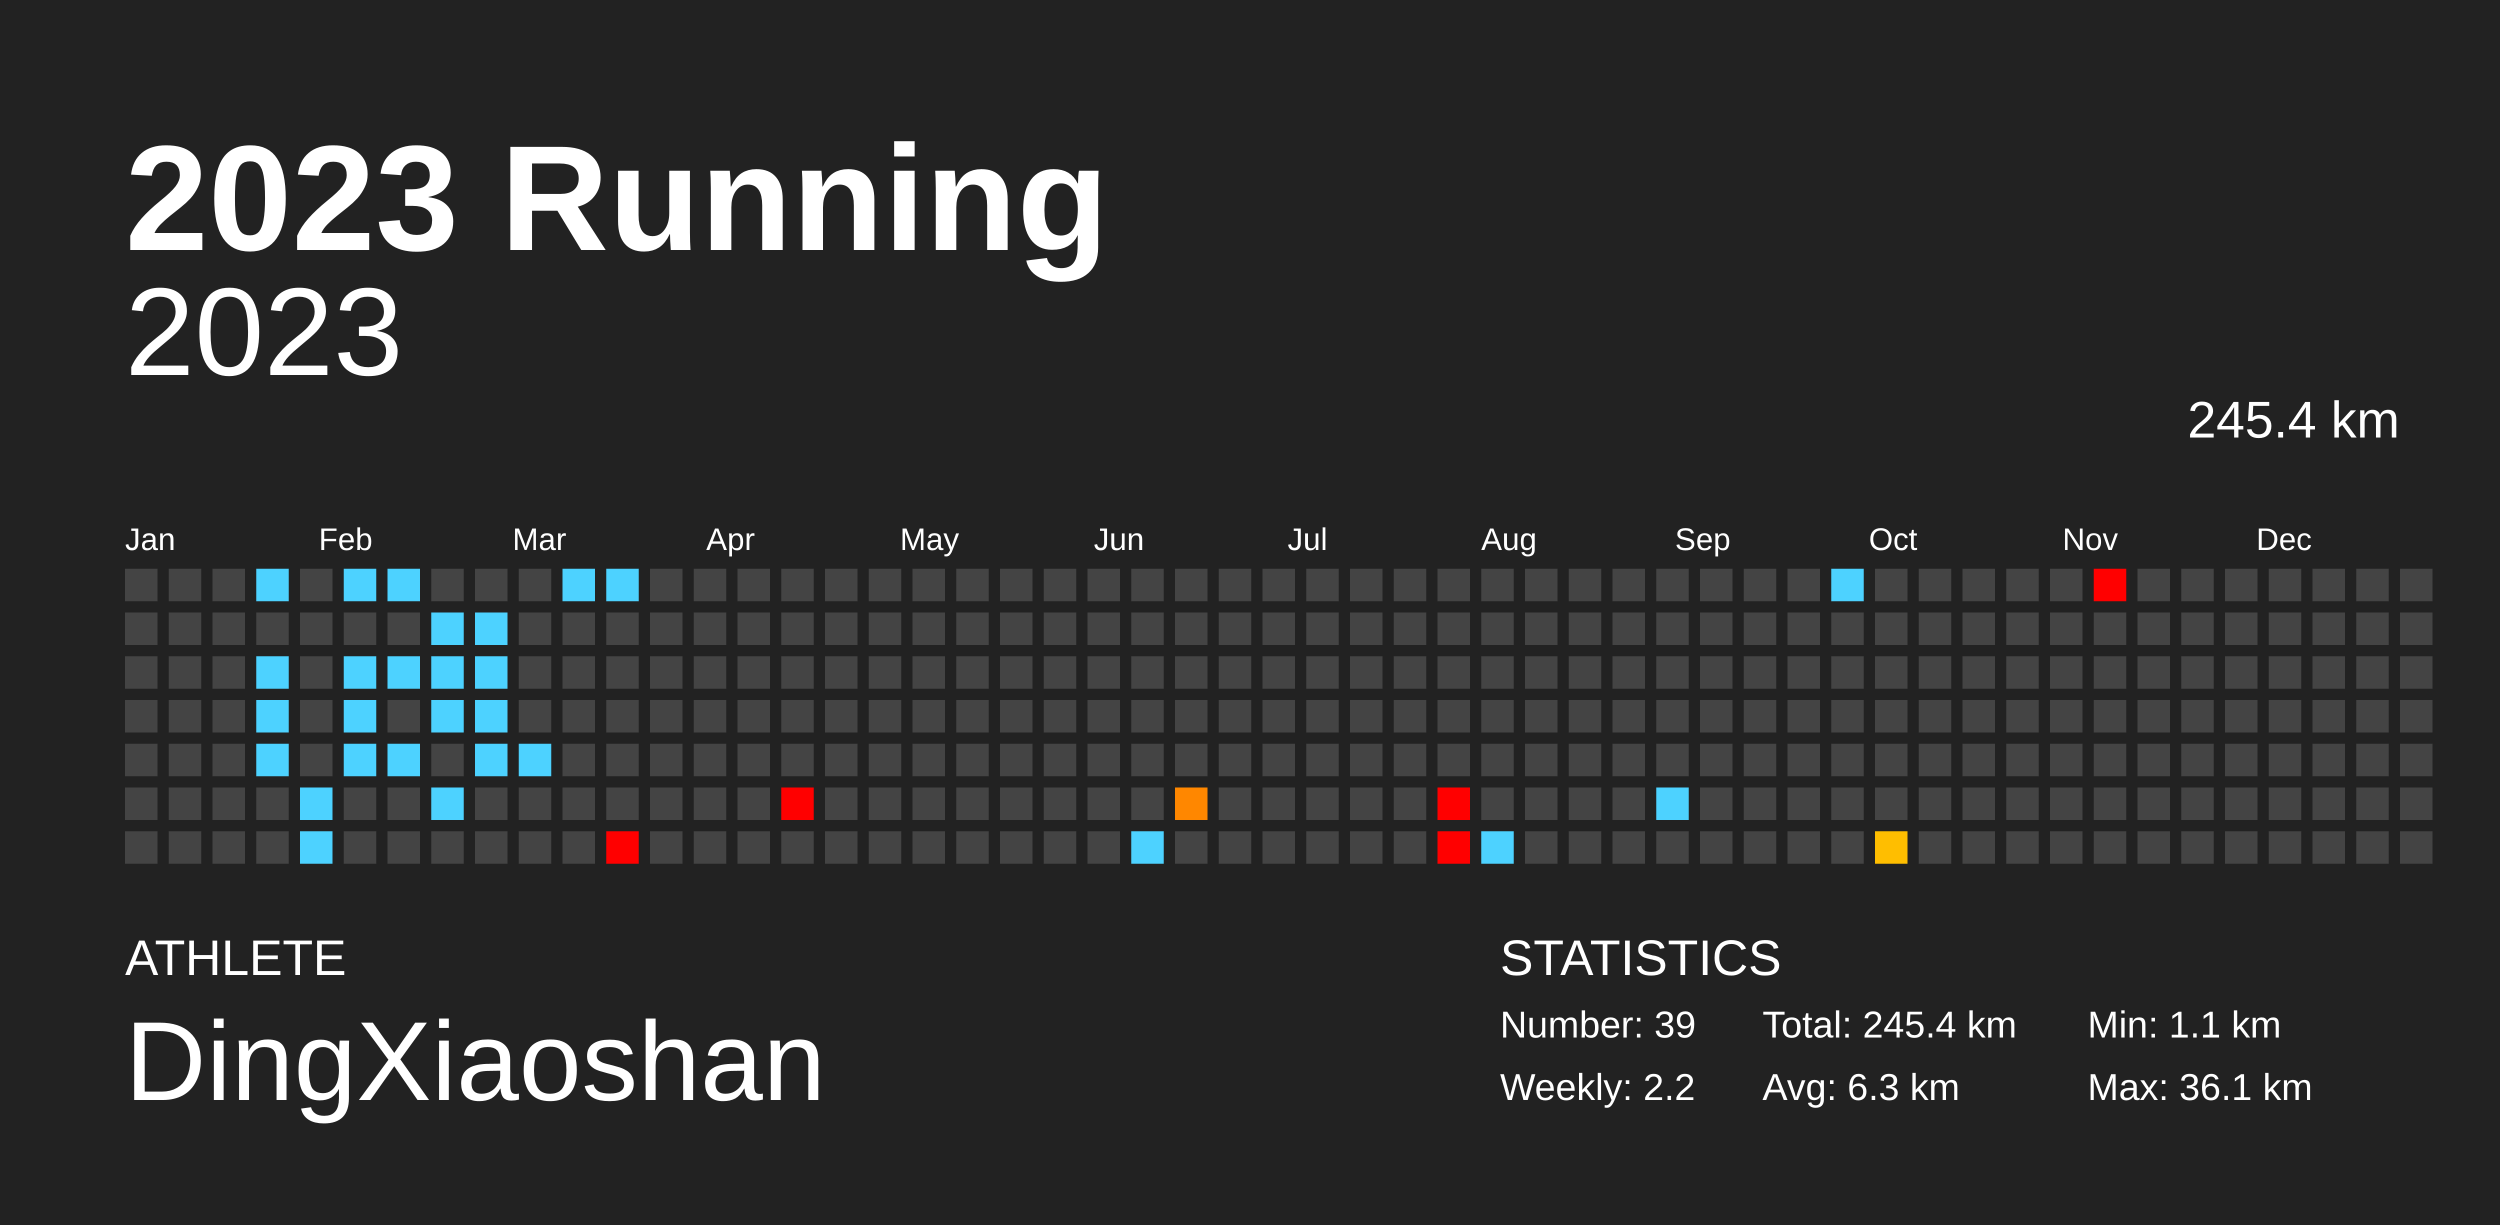
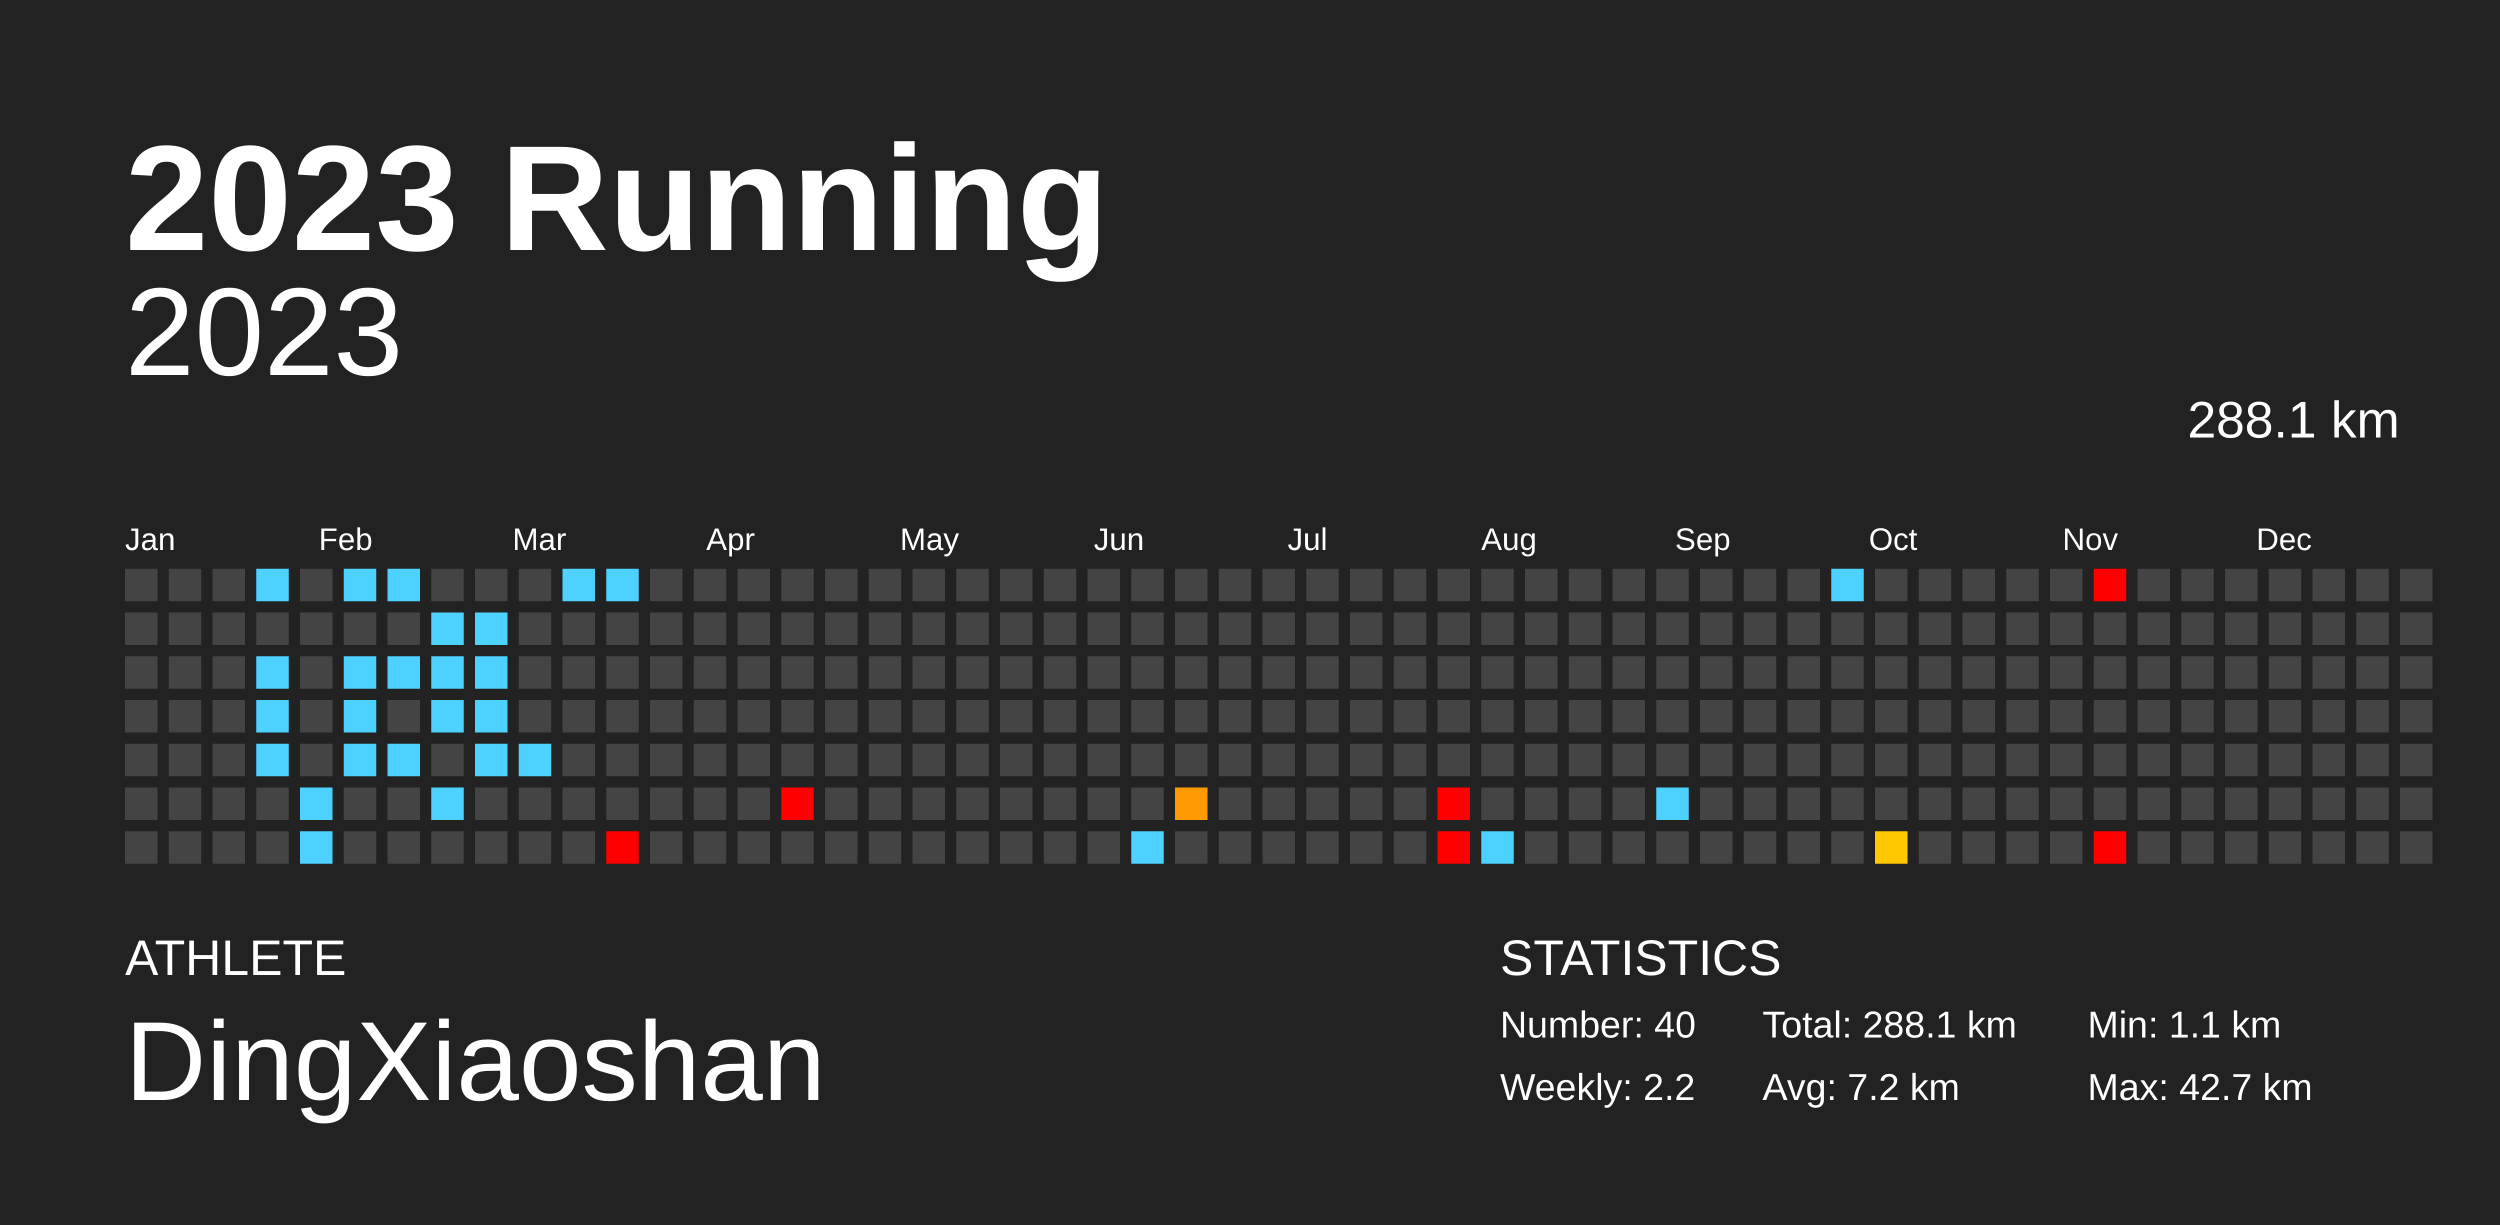
<svg xmlns="http://www.w3.org/2000/svg" baseProfile="full" height="98mm" version="1.1" viewBox="0,0,200,98" width="200mm">
  <defs />
  <rect fill="#222222" height="98" width="200" x="0" y="0" />
  <text fill="#FFFFFF" style="font-size:12px; font-family:Arial; font-weight:bold;" x="10" y="20">2023 Running</text>
  <text fill="#FFFFFF" style="font-size:4px; font-family:Arial" x="10" y="78">ATHLETE</text>
  <text fill="#FFFFFF" style="font-size:9px; font-family:Arial" x="10" y="88">DingXiaoshan</text>
  <text fill="#FFFFFF" style="font-size:4px; font-family:Arial" x="120" y="78">STATISTICS</text>
-   <text fill="#FFFFFF" style="font-size:3px; font-family:Arial" x="120" y="83">Number: 39</text>
+   <text fill="#FFFFFF" style="font-size:3px; font-family:Arial" x="120" y="83">Number: 40</text>
  <text fill="#FFFFFF" style="font-size:3px; font-family:Arial" x="120" y="88">Weekly: 2.2</text>
-   <text fill="#FFFFFF" style="font-size:3px; font-family:Arial" x="141" y="83">Total: 245.4 km</text>
-   <text fill="#FFFFFF" style="font-size:3px; font-family:Arial" x="141" y="88">Avg: 6.3 km</text>
+   <text fill="#FFFFFF" style="font-size:3px; font-family:Arial" x="141" y="83">Total: 288.1 km</text>
+   <text fill="#FFFFFF" style="font-size:3px; font-family:Arial" x="141" y="88">Avg: 7.2 km</text>
  <text fill="#FFFFFF" style="font-size:3px; font-family:Arial" x="167" y="83">Min: 1.1 km</text>
-   <text fill="#FFFFFF" style="font-size:3px; font-family:Arial" x="167" y="88">Max: 36.1 km</text>
+   <text fill="#FFFFFF" style="font-size:3px; font-family:Arial" x="167" y="88">Max: 42.7 km</text>
  <text alignment-baseline="hanging" fill="#FFFFFF" style="font-size:10.0px; font-family:Arial;" x="10" y="30">2023</text>
-   <text alignment-baseline="hanging" fill="#FFFFFF" style="font-size:4.125px; font-family:Arial;" x="175" y="35">245.4 km</text>
+   <text alignment-baseline="hanging" fill="#FFFFFF" style="font-size:4.125px; font-family:Arial;" x="175" y="35">288.1 km</text>
  <text fill="#FFFFFF" style="font-size:2.5px; font-family:Arial" x="10.0" y="44">Jan</text>
  <text fill="#FFFFFF" style="font-size:2.5px; font-family:Arial" x="25.5" y="44">Feb</text>
  <text fill="#FFFFFF" style="font-size:2.5px; font-family:Arial" x="41.0" y="44">Mar</text>
  <text fill="#FFFFFF" style="font-size:2.5px; font-family:Arial" x="56.5" y="44">Apr</text>
  <text fill="#FFFFFF" style="font-size:2.5px; font-family:Arial" x="72.0" y="44">May</text>
  <text fill="#FFFFFF" style="font-size:2.5px; font-family:Arial" x="87.5" y="44">Jun</text>
  <text fill="#FFFFFF" style="font-size:2.5px; font-family:Arial" x="103.0" y="44">Jul</text>
  <text fill="#FFFFFF" style="font-size:2.5px; font-family:Arial" x="118.5" y="44">Aug</text>
  <text fill="#FFFFFF" style="font-size:2.5px; font-family:Arial" x="134.0" y="44">Sep</text>
  <text fill="#FFFFFF" style="font-size:2.5px; font-family:Arial" x="149.5" y="44">Oct</text>
  <text fill="#FFFFFF" style="font-size:2.5px; font-family:Arial" x="165.0" y="44">Nov</text>
  <text fill="#FFFFFF" style="font-size:2.5px; font-family:Arial" x="180.5" y="44">Dec</text>
  <rect fill="#444444" height="2.6" width="2.6" x="10.0" y="45.5" />
  <rect fill="#444444" height="2.6" width="2.6" x="10.0" y="49.0" />
  <rect fill="#444444" height="2.6" width="2.6" x="10.0" y="52.5" />
  <rect fill="#444444" height="2.6" width="2.6" x="10.0" y="56.0" />
  <rect fill="#444444" height="2.6" width="2.6" x="10.0" y="59.5" />
  <rect fill="#444444" height="2.6" width="2.6" x="10.0" y="63.0" />
  <rect fill="#444444" height="2.6" width="2.6" x="10.0" y="66.5" />
  <rect fill="#444444" height="2.6" width="2.6" x="13.5" y="45.5" />
  <rect fill="#444444" height="2.6" width="2.6" x="13.5" y="49.0" />
  <rect fill="#444444" height="2.6" width="2.6" x="13.5" y="52.5" />
  <rect fill="#444444" height="2.6" width="2.6" x="13.5" y="56.0" />
  <rect fill="#444444" height="2.6" width="2.6" x="13.5" y="59.5" />
  <rect fill="#444444" height="2.6" width="2.6" x="13.5" y="63.0" />
  <rect fill="#444444" height="2.6" width="2.6" x="13.5" y="66.5" />
  <rect fill="#444444" height="2.6" width="2.6" x="17.0" y="45.5" />
  <rect fill="#444444" height="2.6" width="2.6" x="17.0" y="49.0" />
  <rect fill="#444444" height="2.6" width="2.6" x="17.0" y="52.5" />
  <rect fill="#444444" height="2.6" width="2.6" x="17.0" y="56.0" />
  <rect fill="#444444" height="2.6" width="2.6" x="17.0" y="59.5" />
  <rect fill="#444444" height="2.6" width="2.6" x="17.0" y="63.0" />
  <rect fill="#444444" height="2.6" width="2.6" x="17.0" y="66.5" />
  <rect fill="#4dd2ff" height="2.6" width="2.6" x="20.5" y="45.5" />
  <rect fill="#444444" height="2.6" width="2.6" x="20.5" y="49.0" />
  <rect fill="#4dd2ff" height="2.6" width="2.6" x="20.5" y="52.5" />
  <rect fill="#4dd2ff" height="2.6" width="2.6" x="20.5" y="56.0" />
  <rect fill="#4dd2ff" height="2.6" width="2.6" x="20.5" y="59.5" />
  <rect fill="#444444" height="2.6" width="2.6" x="20.5" y="63.0" />
  <rect fill="#444444" height="2.6" width="2.6" x="20.5" y="66.5" />
  <rect fill="#444444" height="2.6" width="2.6" x="24.0" y="45.5" />
  <rect fill="#444444" height="2.6" width="2.6" x="24.0" y="49.0" />
  <rect fill="#444444" height="2.6" width="2.6" x="24.0" y="52.5" />
  <rect fill="#444444" height="2.6" width="2.6" x="24.0" y="56.0" />
  <rect fill="#444444" height="2.6" width="2.6" x="24.0" y="59.5" />
  <rect fill="#4dd2ff" height="2.6" width="2.6" x="24.0" y="63.0" />
  <rect fill="#4dd2ff" height="2.6" width="2.6" x="24.0" y="66.5" />
  <rect fill="#4dd2ff" height="2.6" width="2.6" x="27.5" y="45.5" />
  <rect fill="#444444" height="2.6" width="2.6" x="27.5" y="49.0" />
  <rect fill="#4dd2ff" height="2.6" width="2.6" x="27.5" y="52.5" />
  <rect fill="#4dd2ff" height="2.6" width="2.6" x="27.5" y="56.0" />
  <rect fill="#4dd2ff" height="2.6" width="2.6" x="27.5" y="59.5" />
  <rect fill="#444444" height="2.6" width="2.6" x="27.5" y="63.0" />
  <rect fill="#444444" height="2.6" width="2.6" x="27.5" y="66.5" />
  <rect fill="#4dd2ff" height="2.6" width="2.6" x="31.0" y="45.5" />
  <rect fill="#444444" height="2.6" width="2.6" x="31.0" y="49.0" />
  <rect fill="#4dd2ff" height="2.6" width="2.6" x="31.0" y="52.5" />
  <rect fill="#444444" height="2.6" width="2.6" x="31.0" y="56.0" />
  <rect fill="#4dd2ff" height="2.6" width="2.6" x="31.0" y="59.5" />
  <rect fill="#444444" height="2.6" width="2.6" x="31.0" y="63.0" />
  <rect fill="#444444" height="2.6" width="2.6" x="31.0" y="66.5" />
  <rect fill="#444444" height="2.6" width="2.6" x="34.5" y="45.5" />
  <rect fill="#4dd2ff" height="2.6" width="2.6" x="34.5" y="49.0" />
  <rect fill="#4dd2ff" height="2.6" width="2.6" x="34.5" y="52.5" />
  <rect fill="#4dd2ff" height="2.6" width="2.6" x="34.5" y="56.0" />
  <rect fill="#444444" height="2.6" width="2.6" x="34.5" y="59.5" />
  <rect fill="#4dd2ff" height="2.6" width="2.6" x="34.5" y="63.0" />
  <rect fill="#444444" height="2.6" width="2.6" x="34.5" y="66.5" />
  <rect fill="#444444" height="2.6" width="2.6" x="38.0" y="45.5" />
  <rect fill="#4dd2ff" height="2.6" width="2.6" x="38.0" y="49.0" />
  <rect fill="#4dd2ff" height="2.6" width="2.6" x="38.0" y="52.5" />
  <rect fill="#4dd2ff" height="2.6" width="2.6" x="38.0" y="56.0" />
  <rect fill="#4dd2ff" height="2.6" width="2.6" x="38.0" y="59.5" />
  <rect fill="#444444" height="2.6" width="2.6" x="38.0" y="63.0" />
  <rect fill="#444444" height="2.6" width="2.6" x="38.0" y="66.5" />
  <rect fill="#444444" height="2.6" width="2.6" x="41.5" y="45.5" />
  <rect fill="#444444" height="2.6" width="2.6" x="41.5" y="49.0" />
  <rect fill="#444444" height="2.6" width="2.6" x="41.5" y="52.5" />
  <rect fill="#444444" height="2.6" width="2.6" x="41.5" y="56.0" />
  <rect fill="#4dd2ff" height="2.6" width="2.6" x="41.5" y="59.5" />
  <rect fill="#444444" height="2.6" width="2.6" x="41.5" y="63.0" />
  <rect fill="#444444" height="2.6" width="2.6" x="41.5" y="66.5" />
  <rect fill="#4dd2ff" height="2.6" width="2.6" x="45.0" y="45.5" />
  <rect fill="#444444" height="2.6" width="2.6" x="45.0" y="49.0" />
  <rect fill="#444444" height="2.6" width="2.6" x="45.0" y="52.5" />
  <rect fill="#444444" height="2.6" width="2.6" x="45.0" y="56.0" />
  <rect fill="#444444" height="2.6" width="2.6" x="45.0" y="59.5" />
  <rect fill="#444444" height="2.6" width="2.6" x="45.0" y="63.0" />
  <rect fill="#444444" height="2.6" width="2.6" x="45.0" y="66.5" />
  <rect fill="#4dd2ff" height="2.6" width="2.6" x="48.5" y="45.5" />
  <rect fill="#444444" height="2.6" width="2.6" x="48.5" y="49.0" />
  <rect fill="#444444" height="2.6" width="2.6" x="48.5" y="52.5" />
  <rect fill="#444444" height="2.6" width="2.6" x="48.5" y="56.0" />
  <rect fill="#444444" height="2.6" width="2.6" x="48.5" y="59.5" />
  <rect fill="#444444" height="2.6" width="2.6" x="48.5" y="63.0" />
  <rect fill="red" height="2.6" width="2.6" x="48.5" y="66.5" />
  <rect fill="#444444" height="2.6" width="2.6" x="52.0" y="45.5" />
  <rect fill="#444444" height="2.6" width="2.6" x="52.0" y="49.0" />
  <rect fill="#444444" height="2.6" width="2.6" x="52.0" y="52.5" />
  <rect fill="#444444" height="2.6" width="2.6" x="52.0" y="56.0" />
  <rect fill="#444444" height="2.6" width="2.6" x="52.0" y="59.5" />
  <rect fill="#444444" height="2.6" width="2.6" x="52.0" y="63.0" />
  <rect fill="#444444" height="2.6" width="2.6" x="52.0" y="66.5" />
  <rect fill="#444444" height="2.6" width="2.6" x="55.5" y="45.5" />
  <rect fill="#444444" height="2.6" width="2.6" x="55.5" y="49.0" />
  <rect fill="#444444" height="2.6" width="2.6" x="55.5" y="52.5" />
  <rect fill="#444444" height="2.6" width="2.6" x="55.5" y="56.0" />
  <rect fill="#444444" height="2.6" width="2.6" x="55.5" y="59.5" />
  <rect fill="#444444" height="2.6" width="2.6" x="55.5" y="63.0" />
  <rect fill="#444444" height="2.6" width="2.6" x="55.5" y="66.5" />
  <rect fill="#444444" height="2.6" width="2.6" x="59.0" y="45.5" />
  <rect fill="#444444" height="2.6" width="2.6" x="59.0" y="49.0" />
  <rect fill="#444444" height="2.6" width="2.6" x="59.0" y="52.5" />
  <rect fill="#444444" height="2.6" width="2.6" x="59.0" y="56.0" />
  <rect fill="#444444" height="2.6" width="2.6" x="59.0" y="59.5" />
  <rect fill="#444444" height="2.6" width="2.6" x="59.0" y="63.0" />
  <rect fill="#444444" height="2.6" width="2.6" x="59.0" y="66.5" />
  <rect fill="#444444" height="2.6" width="2.6" x="62.5" y="45.5" />
  <rect fill="#444444" height="2.6" width="2.6" x="62.5" y="49.0" />
  <rect fill="#444444" height="2.6" width="2.6" x="62.5" y="52.5" />
  <rect fill="#444444" height="2.6" width="2.6" x="62.5" y="56.0" />
  <rect fill="#444444" height="2.6" width="2.6" x="62.5" y="59.5" />
  <rect fill="red" height="2.6" width="2.6" x="62.5" y="63.0" />
  <rect fill="#444444" height="2.6" width="2.6" x="62.5" y="66.5" />
  <rect fill="#444444" height="2.6" width="2.6" x="66.0" y="45.5" />
  <rect fill="#444444" height="2.6" width="2.6" x="66.0" y="49.0" />
  <rect fill="#444444" height="2.6" width="2.6" x="66.0" y="52.5" />
  <rect fill="#444444" height="2.6" width="2.6" x="66.0" y="56.0" />
  <rect fill="#444444" height="2.6" width="2.6" x="66.0" y="59.5" />
  <rect fill="#444444" height="2.6" width="2.6" x="66.0" y="63.0" />
  <rect fill="#444444" height="2.6" width="2.6" x="66.0" y="66.5" />
  <rect fill="#444444" height="2.6" width="2.6" x="69.5" y="45.5" />
  <rect fill="#444444" height="2.6" width="2.6" x="69.5" y="49.0" />
  <rect fill="#444444" height="2.6" width="2.6" x="69.5" y="52.5" />
  <rect fill="#444444" height="2.6" width="2.6" x="69.5" y="56.0" />
  <rect fill="#444444" height="2.6" width="2.6" x="69.5" y="59.5" />
  <rect fill="#444444" height="2.6" width="2.6" x="69.5" y="63.0" />
  <rect fill="#444444" height="2.6" width="2.6" x="69.5" y="66.5" />
  <rect fill="#444444" height="2.6" width="2.6" x="73.0" y="45.5" />
  <rect fill="#444444" height="2.6" width="2.6" x="73.0" y="49.0" />
  <rect fill="#444444" height="2.6" width="2.6" x="73.0" y="52.5" />
  <rect fill="#444444" height="2.6" width="2.6" x="73.0" y="56.0" />
  <rect fill="#444444" height="2.6" width="2.6" x="73.0" y="59.5" />
  <rect fill="#444444" height="2.6" width="2.6" x="73.0" y="63.0" />
  <rect fill="#444444" height="2.6" width="2.6" x="73.0" y="66.5" />
  <rect fill="#444444" height="2.6" width="2.6" x="76.5" y="45.5" />
  <rect fill="#444444" height="2.6" width="2.6" x="76.5" y="49.0" />
  <rect fill="#444444" height="2.6" width="2.6" x="76.5" y="52.5" />
  <rect fill="#444444" height="2.6" width="2.6" x="76.5" y="56.0" />
  <rect fill="#444444" height="2.6" width="2.6" x="76.5" y="59.5" />
  <rect fill="#444444" height="2.6" width="2.6" x="76.5" y="63.0" />
  <rect fill="#444444" height="2.6" width="2.6" x="76.5" y="66.5" />
  <rect fill="#444444" height="2.6" width="2.6" x="80.0" y="45.5" />
  <rect fill="#444444" height="2.6" width="2.6" x="80.0" y="49.0" />
  <rect fill="#444444" height="2.6" width="2.6" x="80.0" y="52.5" />
  <rect fill="#444444" height="2.6" width="2.6" x="80.0" y="56.0" />
  <rect fill="#444444" height="2.6" width="2.6" x="80.0" y="59.5" />
  <rect fill="#444444" height="2.6" width="2.6" x="80.0" y="63.0" />
  <rect fill="#444444" height="2.6" width="2.6" x="80.0" y="66.5" />
  <rect fill="#444444" height="2.6" width="2.6" x="83.5" y="45.5" />
  <rect fill="#444444" height="2.6" width="2.6" x="83.5" y="49.0" />
  <rect fill="#444444" height="2.6" width="2.6" x="83.5" y="52.5" />
  <rect fill="#444444" height="2.6" width="2.6" x="83.5" y="56.0" />
  <rect fill="#444444" height="2.6" width="2.6" x="83.5" y="59.5" />
  <rect fill="#444444" height="2.6" width="2.6" x="83.5" y="63.0" />
  <rect fill="#444444" height="2.6" width="2.6" x="83.5" y="66.5" />
  <rect fill="#444444" height="2.6" width="2.6" x="87.0" y="45.5" />
  <rect fill="#444444" height="2.6" width="2.6" x="87.0" y="49.0" />
  <rect fill="#444444" height="2.6" width="2.6" x="87.0" y="52.5" />
  <rect fill="#444444" height="2.6" width="2.6" x="87.0" y="56.0" />
  <rect fill="#444444" height="2.6" width="2.6" x="87.0" y="59.5" />
  <rect fill="#444444" height="2.6" width="2.6" x="87.0" y="63.0" />
  <rect fill="#444444" height="2.6" width="2.6" x="87.0" y="66.5" />
  <rect fill="#444444" height="2.6" width="2.6" x="90.5" y="45.5" />
  <rect fill="#444444" height="2.6" width="2.6" x="90.5" y="49.0" />
  <rect fill="#444444" height="2.6" width="2.6" x="90.5" y="52.5" />
  <rect fill="#444444" height="2.6" width="2.6" x="90.5" y="56.0" />
  <rect fill="#444444" height="2.6" width="2.6" x="90.5" y="59.5" />
  <rect fill="#444444" height="2.6" width="2.6" x="90.5" y="63.0" />
  <rect fill="#4dd2ff" height="2.6" width="2.6" x="90.5" y="66.5" />
  <rect fill="#444444" height="2.6" width="2.6" x="94.0" y="45.5" />
  <rect fill="#444444" height="2.6" width="2.6" x="94.0" y="49.0" />
  <rect fill="#444444" height="2.6" width="2.6" x="94.0" y="52.5" />
  <rect fill="#444444" height="2.6" width="2.6" x="94.0" y="56.0" />
  <rect fill="#444444" height="2.6" width="2.6" x="94.0" y="59.5" />
-   <rect fill="#ff8700" height="2.6" width="2.6" x="94.0" y="63.0" />
+   <rect fill="#ff9a00" height="2.6" width="2.6" x="94.0" y="63.0" />
  <rect fill="#444444" height="2.6" width="2.6" x="94.0" y="66.5" />
  <rect fill="#444444" height="2.6" width="2.6" x="97.5" y="45.5" />
  <rect fill="#444444" height="2.6" width="2.6" x="97.5" y="49.0" />
  <rect fill="#444444" height="2.6" width="2.6" x="97.5" y="52.5" />
  <rect fill="#444444" height="2.6" width="2.6" x="97.5" y="56.0" />
  <rect fill="#444444" height="2.6" width="2.6" x="97.5" y="59.5" />
  <rect fill="#444444" height="2.6" width="2.6" x="97.5" y="63.0" />
  <rect fill="#444444" height="2.6" width="2.6" x="97.5" y="66.5" />
  <rect fill="#444444" height="2.6" width="2.6" x="101.0" y="45.5" />
  <rect fill="#444444" height="2.6" width="2.6" x="101.0" y="49.0" />
  <rect fill="#444444" height="2.6" width="2.6" x="101.0" y="52.5" />
  <rect fill="#444444" height="2.6" width="2.6" x="101.0" y="56.0" />
  <rect fill="#444444" height="2.6" width="2.6" x="101.0" y="59.5" />
  <rect fill="#444444" height="2.6" width="2.6" x="101.0" y="63.0" />
  <rect fill="#444444" height="2.6" width="2.6" x="101.0" y="66.5" />
  <rect fill="#444444" height="2.6" width="2.6" x="104.5" y="45.5" />
  <rect fill="#444444" height="2.6" width="2.6" x="104.5" y="49.0" />
  <rect fill="#444444" height="2.6" width="2.6" x="104.5" y="52.5" />
  <rect fill="#444444" height="2.6" width="2.6" x="104.5" y="56.0" />
  <rect fill="#444444" height="2.6" width="2.6" x="104.5" y="59.5" />
  <rect fill="#444444" height="2.6" width="2.6" x="104.5" y="63.0" />
  <rect fill="#444444" height="2.6" width="2.6" x="104.5" y="66.5" />
  <rect fill="#444444" height="2.6" width="2.6" x="108.0" y="45.5" />
  <rect fill="#444444" height="2.6" width="2.6" x="108.0" y="49.0" />
  <rect fill="#444444" height="2.6" width="2.6" x="108.0" y="52.5" />
  <rect fill="#444444" height="2.6" width="2.6" x="108.0" y="56.0" />
  <rect fill="#444444" height="2.6" width="2.6" x="108.0" y="59.5" />
  <rect fill="#444444" height="2.6" width="2.6" x="108.0" y="63.0" />
  <rect fill="#444444" height="2.6" width="2.6" x="108.0" y="66.5" />
  <rect fill="#444444" height="2.6" width="2.6" x="111.5" y="45.5" />
  <rect fill="#444444" height="2.6" width="2.6" x="111.5" y="49.0" />
  <rect fill="#444444" height="2.6" width="2.6" x="111.5" y="52.5" />
  <rect fill="#444444" height="2.6" width="2.6" x="111.5" y="56.0" />
  <rect fill="#444444" height="2.6" width="2.6" x="111.5" y="59.5" />
  <rect fill="#444444" height="2.6" width="2.6" x="111.5" y="63.0" />
  <rect fill="#444444" height="2.6" width="2.6" x="111.5" y="66.5" />
  <rect fill="#444444" height="2.6" width="2.6" x="115.0" y="45.5" />
  <rect fill="#444444" height="2.6" width="2.6" x="115.0" y="49.0" />
  <rect fill="#444444" height="2.6" width="2.6" x="115.0" y="52.5" />
  <rect fill="#444444" height="2.6" width="2.6" x="115.0" y="56.0" />
  <rect fill="#444444" height="2.6" width="2.6" x="115.0" y="59.5" />
  <rect fill="red" height="2.6" width="2.6" x="115.0" y="63.0" />
  <rect fill="red" height="2.6" width="2.6" x="115.0" y="66.5" />
  <rect fill="#444444" height="2.6" width="2.6" x="118.5" y="45.5" />
  <rect fill="#444444" height="2.6" width="2.6" x="118.5" y="49.0" />
  <rect fill="#444444" height="2.6" width="2.6" x="118.5" y="52.5" />
  <rect fill="#444444" height="2.6" width="2.6" x="118.5" y="56.0" />
  <rect fill="#444444" height="2.6" width="2.6" x="118.5" y="59.5" />
  <rect fill="#444444" height="2.6" width="2.6" x="118.5" y="63.0" />
  <rect fill="#4dd2ff" height="2.6" width="2.6" x="118.5" y="66.5" />
  <rect fill="#444444" height="2.6" width="2.6" x="122.0" y="45.5" />
  <rect fill="#444444" height="2.6" width="2.6" x="122.0" y="49.0" />
  <rect fill="#444444" height="2.6" width="2.6" x="122.0" y="52.5" />
  <rect fill="#444444" height="2.6" width="2.6" x="122.0" y="56.0" />
  <rect fill="#444444" height="2.6" width="2.6" x="122.0" y="59.5" />
  <rect fill="#444444" height="2.6" width="2.6" x="122.0" y="63.0" />
  <rect fill="#444444" height="2.6" width="2.6" x="122.0" y="66.5" />
  <rect fill="#444444" height="2.6" width="2.6" x="125.5" y="45.5" />
  <rect fill="#444444" height="2.6" width="2.6" x="125.5" y="49.0" />
  <rect fill="#444444" height="2.6" width="2.6" x="125.5" y="52.5" />
  <rect fill="#444444" height="2.6" width="2.6" x="125.5" y="56.0" />
  <rect fill="#444444" height="2.6" width="2.6" x="125.5" y="59.5" />
  <rect fill="#444444" height="2.6" width="2.6" x="125.5" y="63.0" />
  <rect fill="#444444" height="2.6" width="2.6" x="125.5" y="66.5" />
  <rect fill="#444444" height="2.6" width="2.6" x="129.0" y="45.5" />
  <rect fill="#444444" height="2.6" width="2.6" x="129.0" y="49.0" />
  <rect fill="#444444" height="2.6" width="2.6" x="129.0" y="52.5" />
  <rect fill="#444444" height="2.6" width="2.6" x="129.0" y="56.0" />
  <rect fill="#444444" height="2.6" width="2.6" x="129.0" y="59.5" />
  <rect fill="#444444" height="2.6" width="2.6" x="129.0" y="63.0" />
  <rect fill="#444444" height="2.6" width="2.6" x="129.0" y="66.5" />
  <rect fill="#444444" height="2.6" width="2.6" x="132.5" y="45.5" />
  <rect fill="#444444" height="2.6" width="2.6" x="132.5" y="49.0" />
  <rect fill="#444444" height="2.6" width="2.6" x="132.5" y="52.5" />
  <rect fill="#444444" height="2.6" width="2.6" x="132.5" y="56.0" />
  <rect fill="#444444" height="2.6" width="2.6" x="132.5" y="59.5" />
  <rect fill="#4dd2ff" height="2.6" width="2.6" x="132.5" y="63.0" />
  <rect fill="#444444" height="2.6" width="2.6" x="132.5" y="66.5" />
  <rect fill="#444444" height="2.6" width="2.6" x="136.0" y="45.5" />
  <rect fill="#444444" height="2.6" width="2.6" x="136.0" y="49.0" />
  <rect fill="#444444" height="2.6" width="2.6" x="136.0" y="52.5" />
  <rect fill="#444444" height="2.6" width="2.6" x="136.0" y="56.0" />
  <rect fill="#444444" height="2.6" width="2.6" x="136.0" y="59.5" />
  <rect fill="#444444" height="2.6" width="2.6" x="136.0" y="63.0" />
  <rect fill="#444444" height="2.6" width="2.6" x="136.0" y="66.5" />
  <rect fill="#444444" height="2.6" width="2.6" x="139.5" y="45.5" />
  <rect fill="#444444" height="2.6" width="2.6" x="139.5" y="49.0" />
  <rect fill="#444444" height="2.6" width="2.6" x="139.5" y="52.5" />
  <rect fill="#444444" height="2.6" width="2.6" x="139.5" y="56.0" />
  <rect fill="#444444" height="2.6" width="2.6" x="139.5" y="59.5" />
  <rect fill="#444444" height="2.6" width="2.6" x="139.5" y="63.0" />
  <rect fill="#444444" height="2.6" width="2.6" x="139.5" y="66.5" />
  <rect fill="#444444" height="2.6" width="2.6" x="143.0" y="45.5" />
  <rect fill="#444444" height="2.6" width="2.6" x="143.0" y="49.0" />
  <rect fill="#444444" height="2.6" width="2.6" x="143.0" y="52.5" />
  <rect fill="#444444" height="2.6" width="2.6" x="143.0" y="56.0" />
  <rect fill="#444444" height="2.6" width="2.6" x="143.0" y="59.5" />
  <rect fill="#444444" height="2.6" width="2.6" x="143.0" y="63.0" />
  <rect fill="#444444" height="2.6" width="2.6" x="143.0" y="66.5" />
  <rect fill="#4dd2ff" height="2.6" width="2.6" x="146.5" y="45.5" />
  <rect fill="#444444" height="2.6" width="2.6" x="146.5" y="49.0" />
  <rect fill="#444444" height="2.6" width="2.6" x="146.5" y="52.5" />
  <rect fill="#444444" height="2.6" width="2.6" x="146.5" y="56.0" />
  <rect fill="#444444" height="2.6" width="2.6" x="146.5" y="59.5" />
  <rect fill="#444444" height="2.6" width="2.6" x="146.5" y="63.0" />
  <rect fill="#444444" height="2.6" width="2.6" x="146.5" y="66.5" />
  <rect fill="#444444" height="2.6" width="2.6" x="150.0" y="45.5" />
  <rect fill="#444444" height="2.6" width="2.6" x="150.0" y="49.0" />
  <rect fill="#444444" height="2.6" width="2.6" x="150.0" y="52.5" />
  <rect fill="#444444" height="2.6" width="2.6" x="150.0" y="56.0" />
  <rect fill="#444444" height="2.6" width="2.6" x="150.0" y="59.5" />
  <rect fill="#444444" height="2.6" width="2.6" x="150.0" y="63.0" />
-   <rect fill="#ffbe00" height="2.6" width="2.6" x="150.0" y="66.5" />
+   <rect fill="#ffc800" height="2.6" width="2.6" x="150.0" y="66.5" />
  <rect fill="#444444" height="2.6" width="2.6" x="153.5" y="45.5" />
  <rect fill="#444444" height="2.6" width="2.6" x="153.5" y="49.0" />
  <rect fill="#444444" height="2.6" width="2.6" x="153.5" y="52.5" />
  <rect fill="#444444" height="2.6" width="2.6" x="153.5" y="56.0" />
  <rect fill="#444444" height="2.6" width="2.6" x="153.5" y="59.5" />
  <rect fill="#444444" height="2.6" width="2.6" x="153.5" y="63.0" />
  <rect fill="#444444" height="2.6" width="2.6" x="153.5" y="66.5" />
  <rect fill="#444444" height="2.6" width="2.6" x="157.0" y="45.5" />
  <rect fill="#444444" height="2.6" width="2.6" x="157.0" y="49.0" />
  <rect fill="#444444" height="2.6" width="2.6" x="157.0" y="52.5" />
  <rect fill="#444444" height="2.6" width="2.6" x="157.0" y="56.0" />
  <rect fill="#444444" height="2.6" width="2.6" x="157.0" y="59.5" />
  <rect fill="#444444" height="2.6" width="2.6" x="157.0" y="63.0" />
  <rect fill="#444444" height="2.6" width="2.6" x="157.0" y="66.5" />
  <rect fill="#444444" height="2.6" width="2.6" x="160.5" y="45.5" />
  <rect fill="#444444" height="2.6" width="2.6" x="160.5" y="49.0" />
  <rect fill="#444444" height="2.6" width="2.6" x="160.5" y="52.5" />
  <rect fill="#444444" height="2.6" width="2.6" x="160.5" y="56.0" />
  <rect fill="#444444" height="2.6" width="2.6" x="160.5" y="59.5" />
  <rect fill="#444444" height="2.6" width="2.6" x="160.5" y="63.0" />
  <rect fill="#444444" height="2.6" width="2.6" x="160.5" y="66.5" />
  <rect fill="#444444" height="2.6" width="2.6" x="164.0" y="45.5" />
  <rect fill="#444444" height="2.6" width="2.6" x="164.0" y="49.0" />
  <rect fill="#444444" height="2.6" width="2.6" x="164.0" y="52.5" />
  <rect fill="#444444" height="2.6" width="2.6" x="164.0" y="56.0" />
  <rect fill="#444444" height="2.6" width="2.6" x="164.0" y="59.5" />
  <rect fill="#444444" height="2.6" width="2.6" x="164.0" y="63.0" />
  <rect fill="#444444" height="2.6" width="2.6" x="164.0" y="66.5" />
  <rect fill="red" height="2.6" width="2.6" x="167.5" y="45.5" />
  <rect fill="#444444" height="2.6" width="2.6" x="167.5" y="49.0" />
  <rect fill="#444444" height="2.6" width="2.6" x="167.5" y="52.5" />
  <rect fill="#444444" height="2.6" width="2.6" x="167.5" y="56.0" />
  <rect fill="#444444" height="2.6" width="2.6" x="167.5" y="59.5" />
  <rect fill="#444444" height="2.6" width="2.6" x="167.5" y="63.0" />
-   <rect fill="#444444" height="2.6" width="2.6" x="167.5" y="66.5" />
+   <rect fill="red" height="2.6" width="2.6" x="167.5" y="66.5" />
  <rect fill="#444444" height="2.6" width="2.6" x="171.0" y="45.5" />
  <rect fill="#444444" height="2.6" width="2.6" x="171.0" y="49.0" />
  <rect fill="#444444" height="2.6" width="2.6" x="171.0" y="52.5" />
  <rect fill="#444444" height="2.6" width="2.6" x="171.0" y="56.0" />
  <rect fill="#444444" height="2.6" width="2.6" x="171.0" y="59.5" />
  <rect fill="#444444" height="2.6" width="2.6" x="171.0" y="63.0" />
  <rect fill="#444444" height="2.6" width="2.6" x="171.0" y="66.5" />
  <rect fill="#444444" height="2.6" width="2.6" x="174.5" y="45.5" />
  <rect fill="#444444" height="2.6" width="2.6" x="174.5" y="49.0" />
  <rect fill="#444444" height="2.6" width="2.6" x="174.5" y="52.5" />
  <rect fill="#444444" height="2.6" width="2.6" x="174.5" y="56.0" />
  <rect fill="#444444" height="2.6" width="2.6" x="174.5" y="59.5" />
  <rect fill="#444444" height="2.6" width="2.6" x="174.5" y="63.0" />
  <rect fill="#444444" height="2.6" width="2.6" x="174.5" y="66.5" />
  <rect fill="#444444" height="2.6" width="2.6" x="178.0" y="45.5" />
  <rect fill="#444444" height="2.6" width="2.6" x="178.0" y="49.0" />
  <rect fill="#444444" height="2.6" width="2.6" x="178.0" y="52.5" />
  <rect fill="#444444" height="2.6" width="2.6" x="178.0" y="56.0" />
  <rect fill="#444444" height="2.6" width="2.6" x="178.0" y="59.5" />
  <rect fill="#444444" height="2.6" width="2.6" x="178.0" y="63.0" />
  <rect fill="#444444" height="2.6" width="2.6" x="178.0" y="66.5" />
  <rect fill="#444444" height="2.6" width="2.6" x="181.5" y="45.5" />
  <rect fill="#444444" height="2.6" width="2.6" x="181.5" y="49.0" />
  <rect fill="#444444" height="2.6" width="2.6" x="181.5" y="52.5" />
  <rect fill="#444444" height="2.6" width="2.6" x="181.5" y="56.0" />
  <rect fill="#444444" height="2.6" width="2.6" x="181.5" y="59.5" />
  <rect fill="#444444" height="2.6" width="2.6" x="181.5" y="63.0" />
  <rect fill="#444444" height="2.6" width="2.6" x="181.5" y="66.5" />
  <rect fill="#444444" height="2.6" width="2.6" x="185.0" y="45.5" />
  <rect fill="#444444" height="2.6" width="2.6" x="185.0" y="49.0" />
  <rect fill="#444444" height="2.6" width="2.6" x="185.0" y="52.5" />
  <rect fill="#444444" height="2.6" width="2.6" x="185.0" y="56.0" />
  <rect fill="#444444" height="2.6" width="2.6" x="185.0" y="59.5" />
  <rect fill="#444444" height="2.6" width="2.6" x="185.0" y="63.0" />
  <rect fill="#444444" height="2.6" width="2.6" x="185.0" y="66.5" />
  <rect fill="#444444" height="2.6" width="2.6" x="188.5" y="45.5" />
  <rect fill="#444444" height="2.6" width="2.6" x="188.5" y="49.0" />
  <rect fill="#444444" height="2.6" width="2.6" x="188.5" y="52.5" />
  <rect fill="#444444" height="2.6" width="2.6" x="188.5" y="56.0" />
  <rect fill="#444444" height="2.6" width="2.6" x="188.5" y="59.5" />
  <rect fill="#444444" height="2.6" width="2.6" x="188.5" y="63.0" />
  <rect fill="#444444" height="2.6" width="2.6" x="188.5" y="66.5" />
  <rect fill="#444444" height="2.6" width="2.6" x="192.0" y="45.5" />
  <rect fill="#444444" height="2.6" width="2.6" x="192.0" y="49.0" />
  <rect fill="#444444" height="2.6" width="2.6" x="192.0" y="52.5" />
  <rect fill="#444444" height="2.6" width="2.6" x="192.0" y="56.0" />
  <rect fill="#444444" height="2.6" width="2.6" x="192.0" y="59.5" />
  <rect fill="#444444" height="2.6" width="2.6" x="192.0" y="63.0" />
  <rect fill="#444444" height="2.6" width="2.6" x="192.0" y="66.5" />
</svg>
